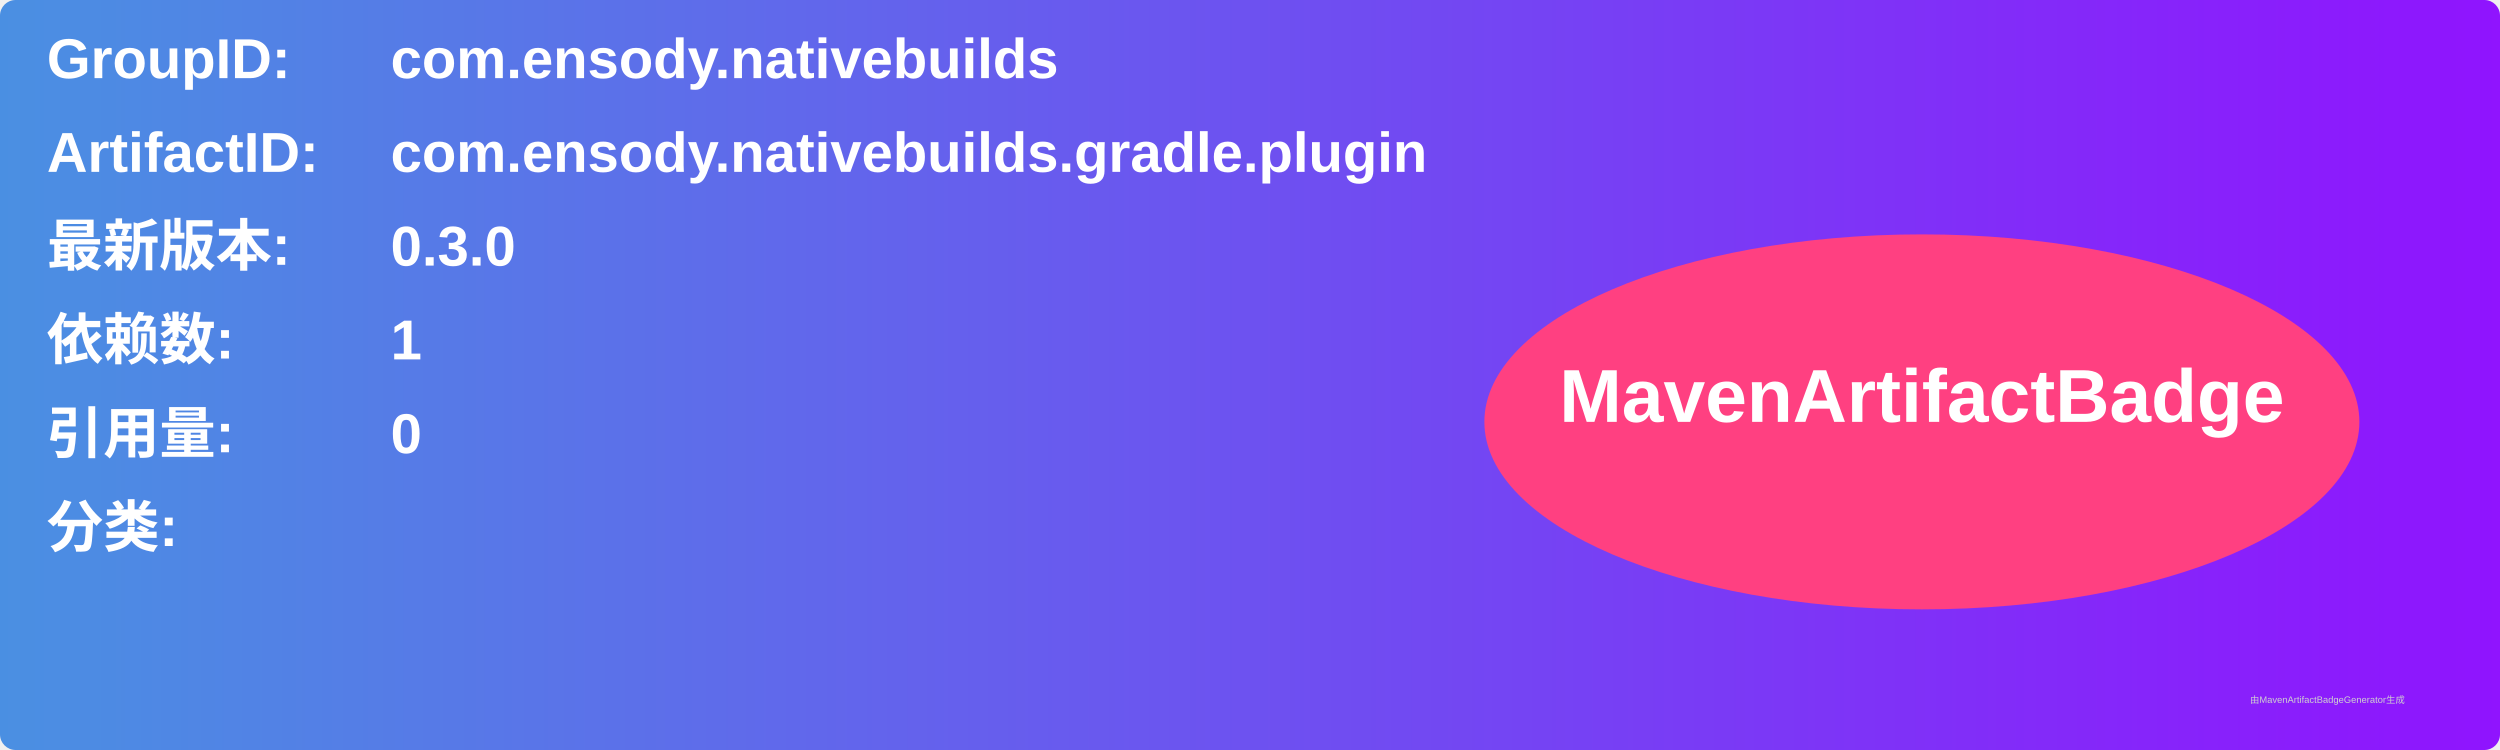
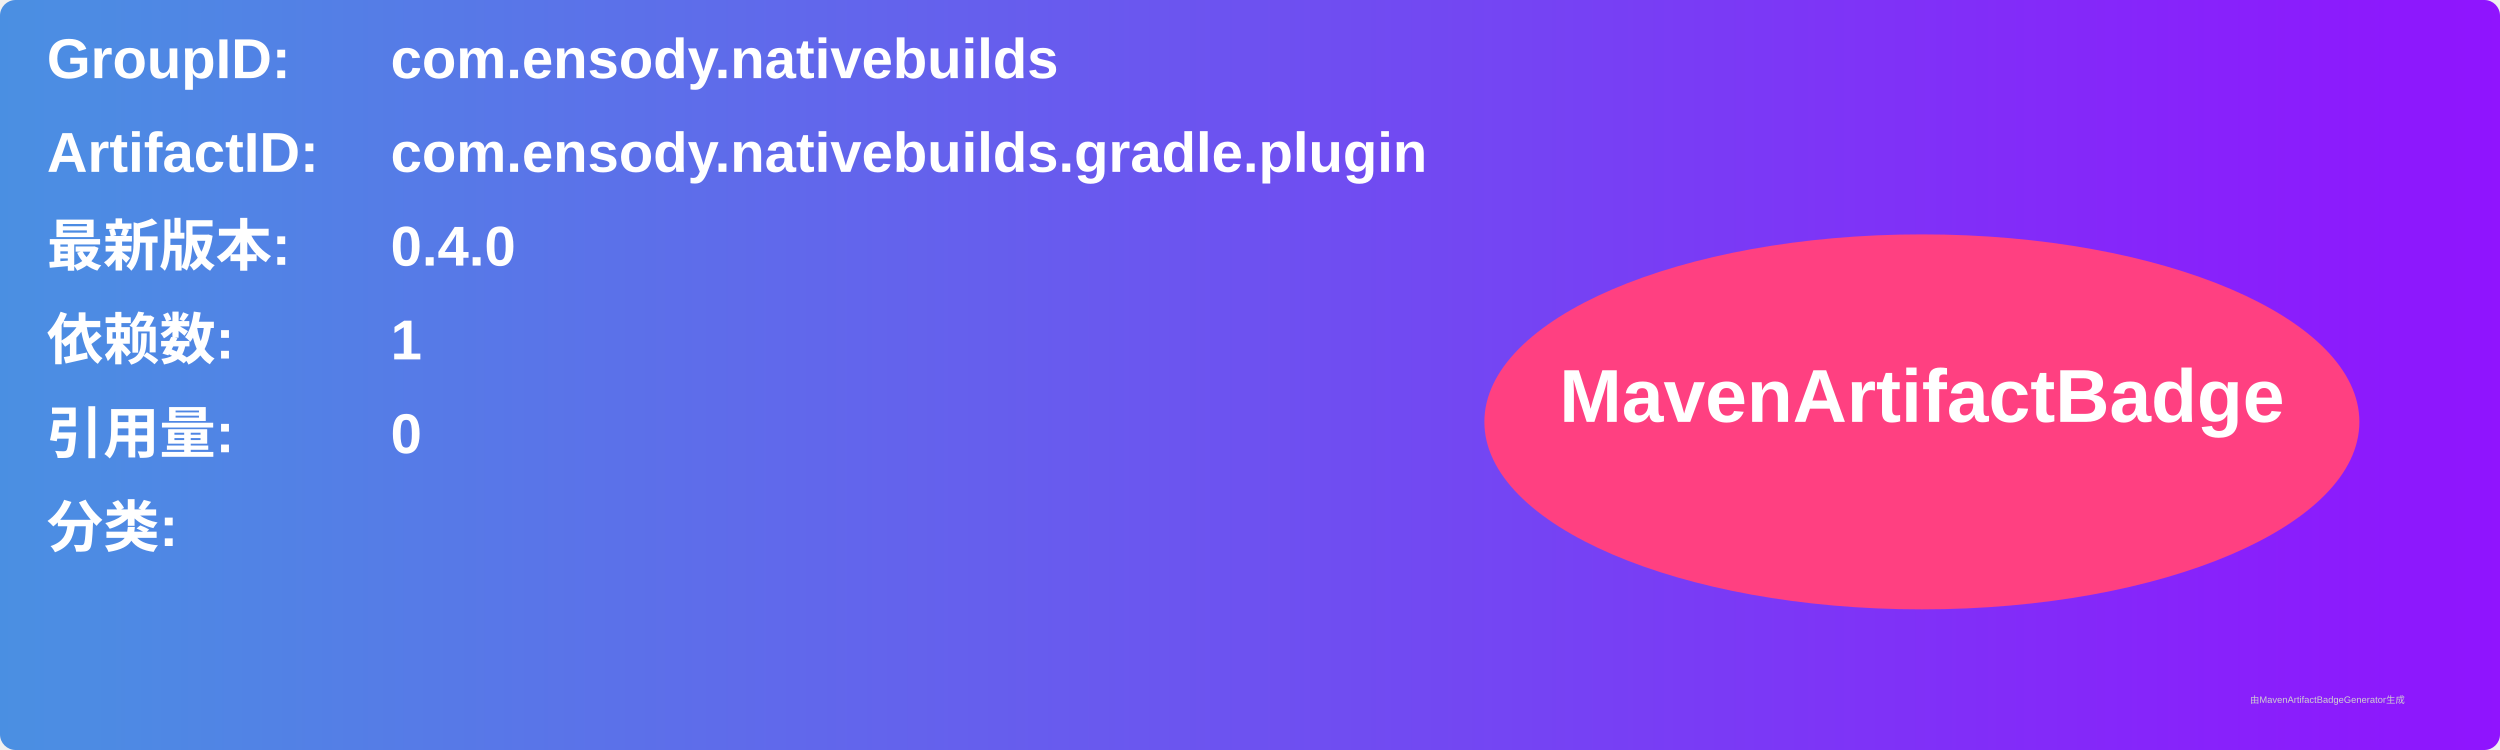
<svg xmlns="http://www.w3.org/2000/svg" width="800" height="240" viewBox="0 0 800 240">
  <linearGradient id="grad" x1="0%" y1="0%" x2="100%" y2="0%">
    <stop offset="0%" stop-color="#4a90e2" />
    <stop offset="100%" stop-color="#9013fe" />
  </linearGradient>
  <rect width="100%" height="100%" rx="5" ry="5" fill="url(#grad)" />
  <g transform="translate(15, 15)">
    <text x="0" y="10" font-family="Arial" font-size="18" fill="white" font-weight="bold" width="260">GroupID:</text>
    <text x="110" y="10" font-family="Arial" font-size="18" fill="white" font-weight="bold" width="460">com.ensody.nativebuilds</text>
    <text x="0" y="40" font-family="Arial" font-size="18" fill="white" font-weight="bold" width="260">ArtifactID:</text>
    <text x="110" y="40" font-family="Arial" font-size="18" fill="white" font-weight="bold" width="460">com.ensody.nativebuilds.gradle.plugin</text>
    <text x="0" y="70" font-family="Arial" font-size="18" fill="white" font-weight="bold">最新版本:</text>
    <text x="110" y="70" font-family="Arial" font-size="18" fill="white" font-weight="bold">
-       <tspan font-weight="bold">0.3.0</tspan>
+       <tspan font-weight="bold">0.4.0</tspan>
    </text>
    <text x="0" y="100" font-family="Arial" font-size="18" fill="white" font-weight="bold">依赖数: </text>
    <text x="110" y="100" font-family="Arial" font-size="18" fill="white">
      <tspan font-weight="bold">1</tspan>
    </text>
    <text x="0" y="130" font-family="Arial" font-size="18" fill="white" font-weight="bold">引用量: </text>
    <text x="110" y="130" font-family="Arial" font-size="18" fill="white">
      <tspan font-weight="bold">0</tspan>
    </text>
    <text x="0" y="160" font-family="Arial" font-size="18" fill="white" font-weight="bold">分类:</text>
    <text x="10" y="190" font-family="Arial" font-size="10" fill="white">
      <tspan font-weight="bold" />
    </text>
    <ellipse cx="600" cy="120" rx="140" ry="60" fill="#ff4081" />
    <text x="600" y="120" text-anchor="middle" font-family="Arial" font-size="24" fill="white" font-weight="bold">MavenArtifactBadge</text>
  </g>
  <text x="720" y="225" font-family="Arial" font-size="3" fill="#d0d0d0">由MavenArtifactBadgeGenerator生成</text>
</svg>
